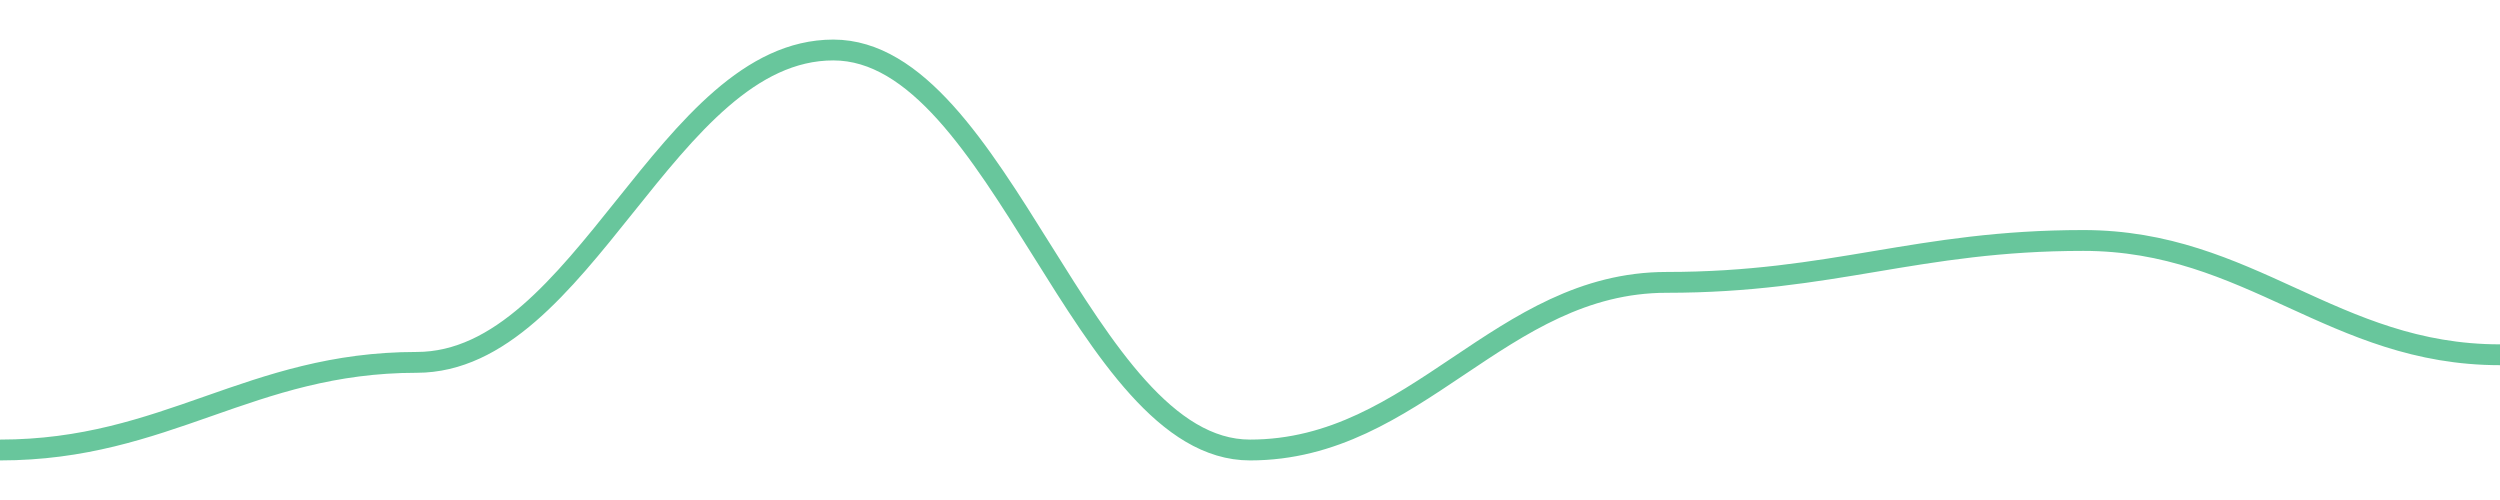
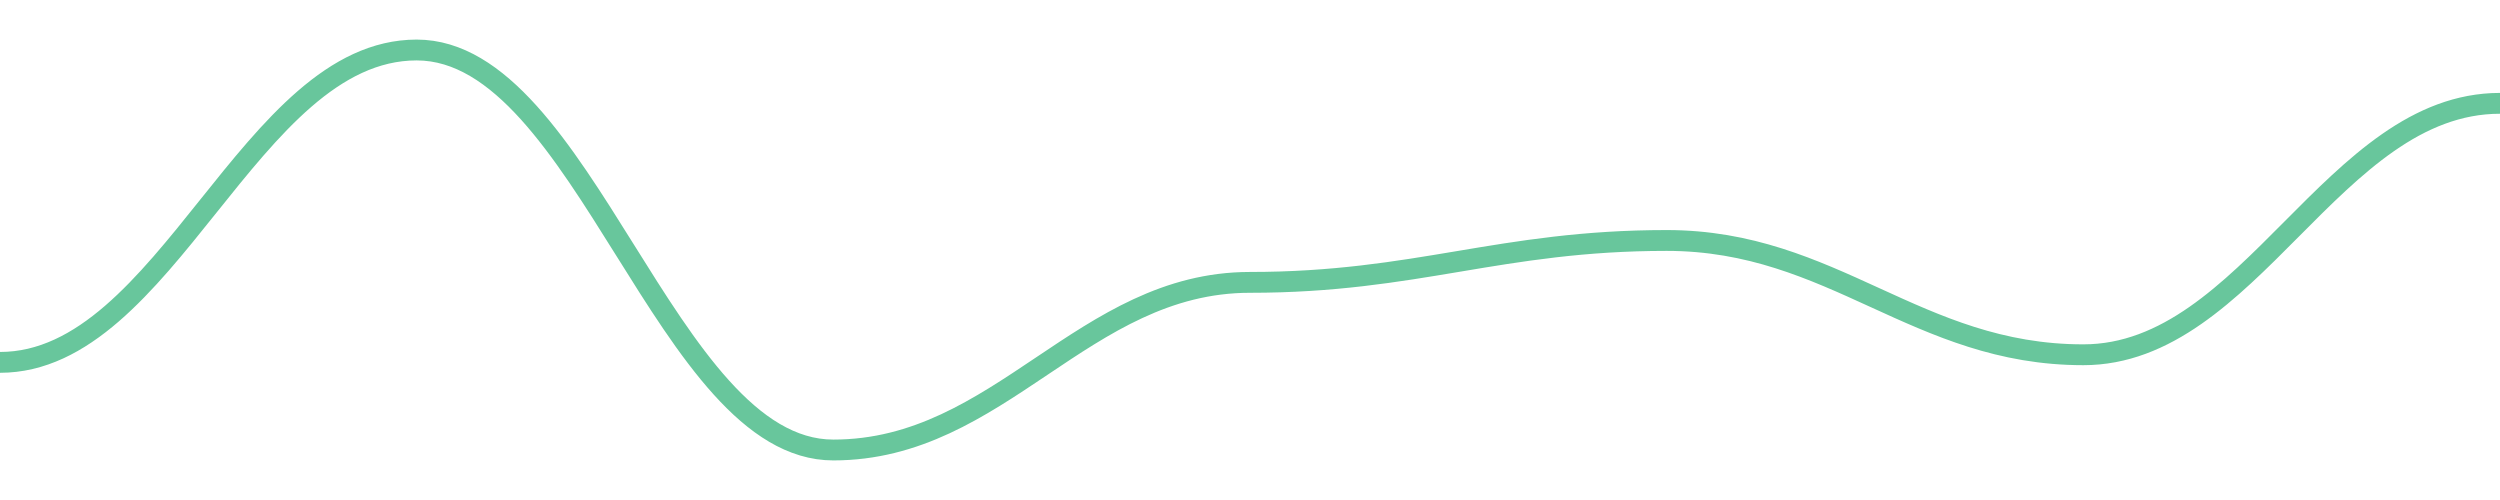
<svg width="180" height="36">
-   <path d="M 0.0,32.4 C 12.0,32.4 18.0,26.091 30.0,26.091 C 42.0,26.091 48.0,3.6 60.0,3.6 C 72.0,3.6 78.0,32.4 90.0,32.4 C 102.0,32.4 108.0,20.331 120.0,20.331 C 132.0,20.331 138.0,17.314 150.0,17.314 C 162.0,17.314 168.0,25.543 180.0,25.543 " fill="none" stroke="#42b883" stroke-width="1.5" opacity="0.8" />
+   <path d="M 0.0,26.091 C 12.0,26.091 18.0,3.6 30.0,3.6 C 42.0,3.6 48.0,32.4 60.0,32.4 C 72.0,32.4 78.0,20.331 90.0,20.331 C 102.0,20.331 108.0,17.314 120.0,17.314 C 132.0,17.314 138.0,25.543 150.0,25.543 C 162.0,25.543 168.0,7.44 180.0,7.44 " fill="none" stroke="#42b883" stroke-width="1.5" opacity="0.8" />
</svg>
